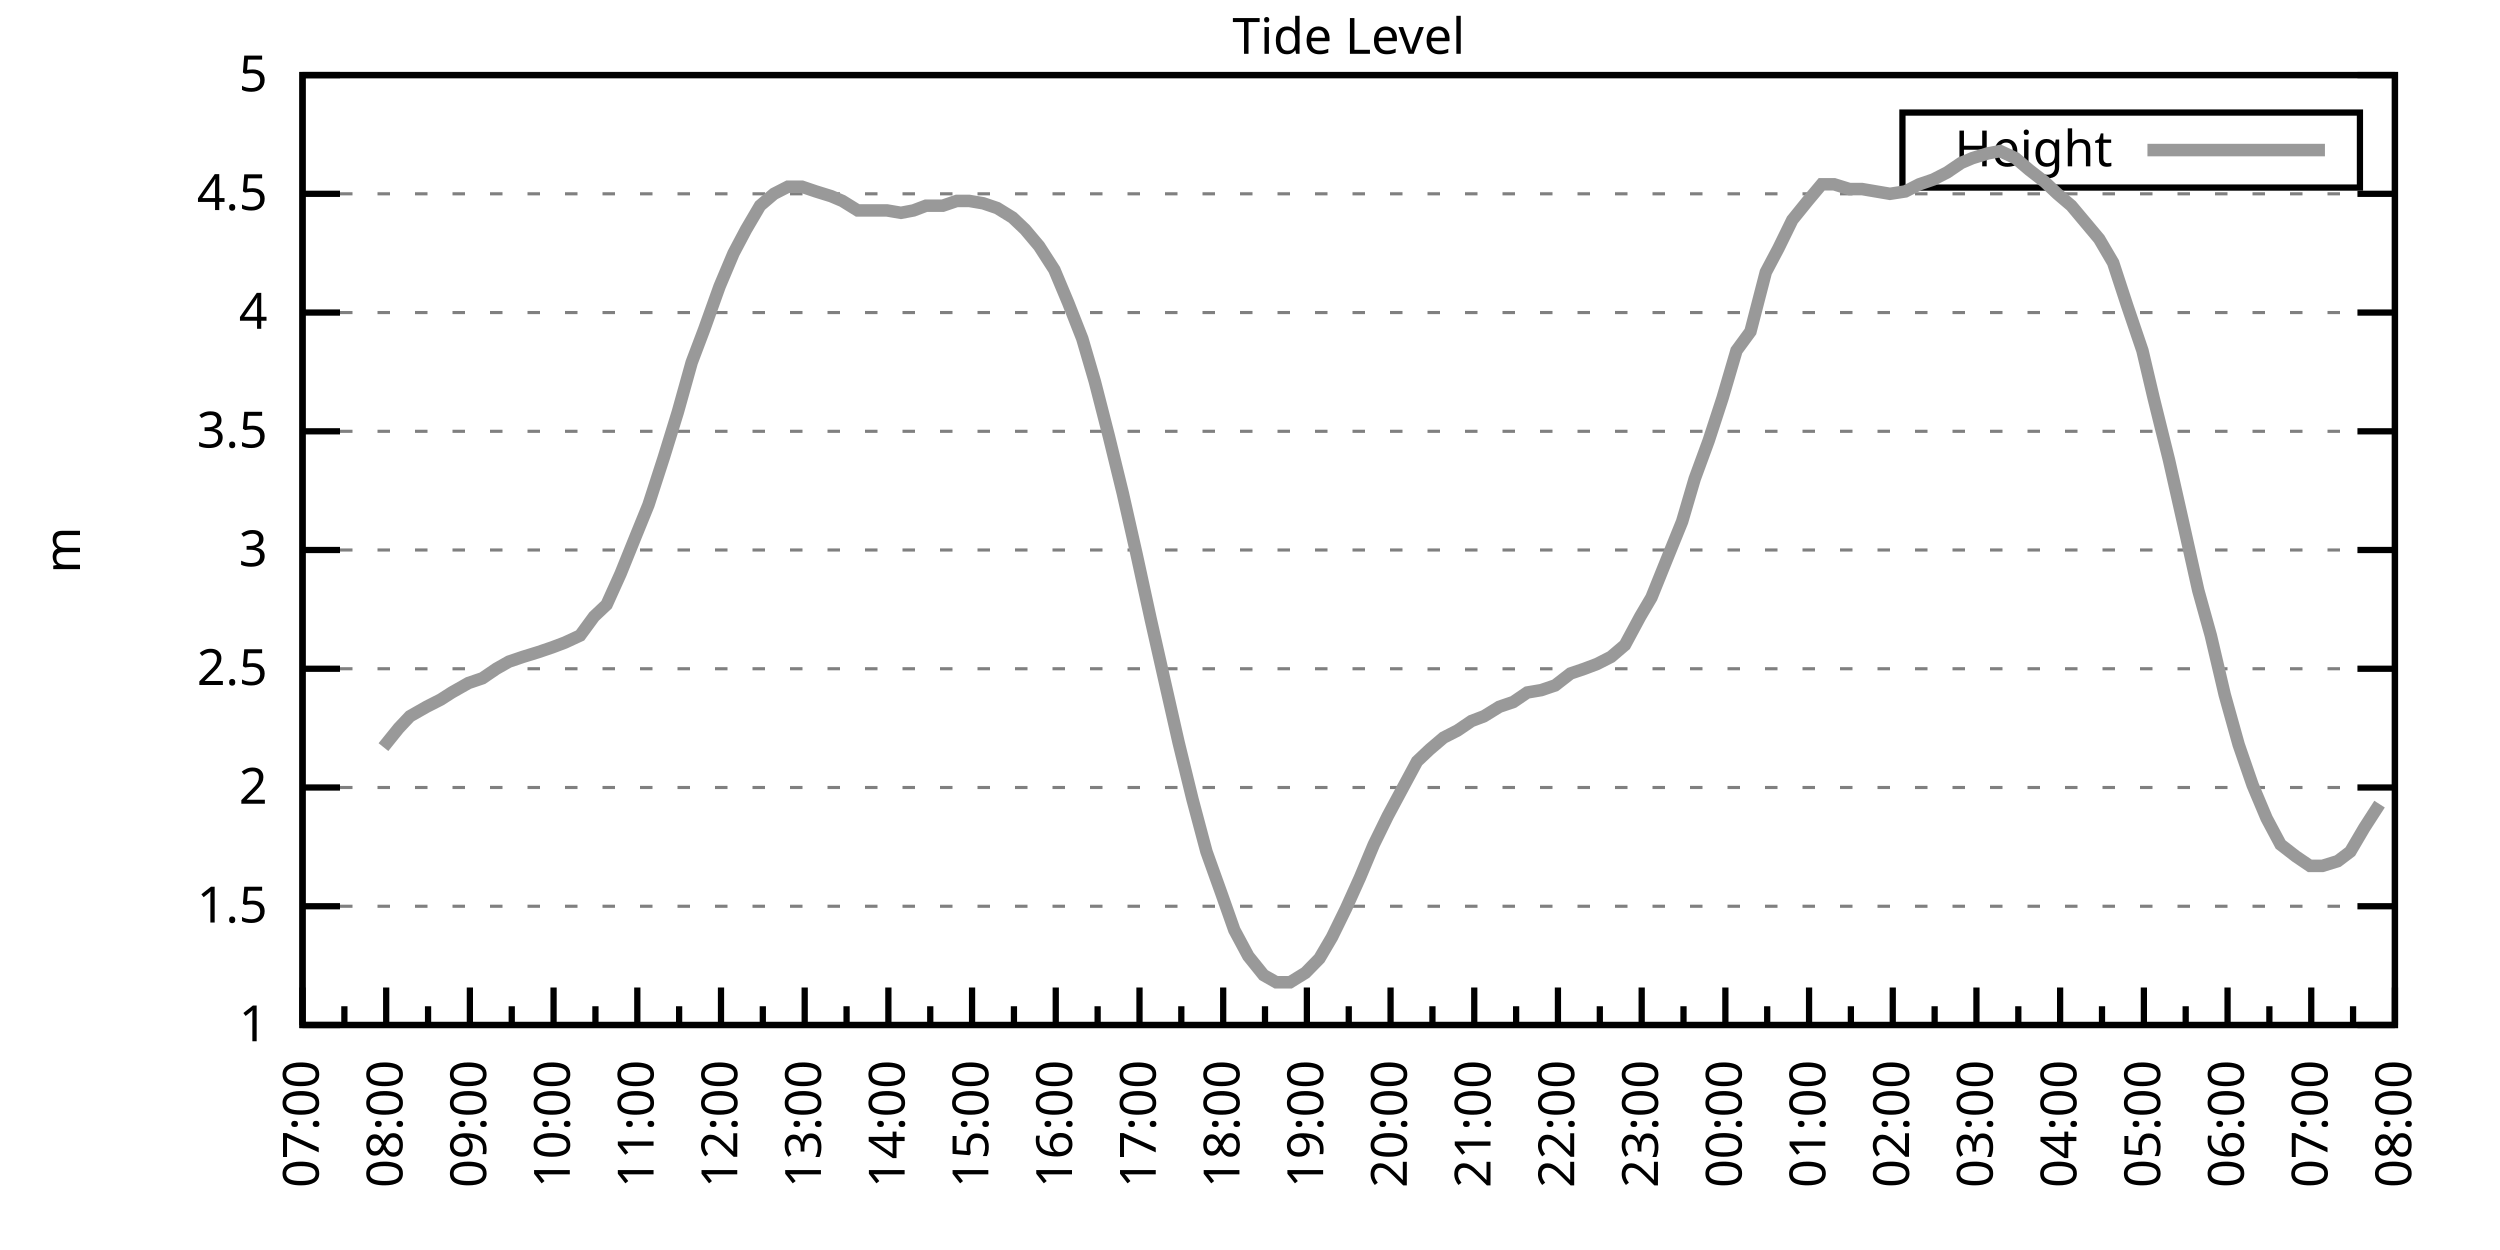
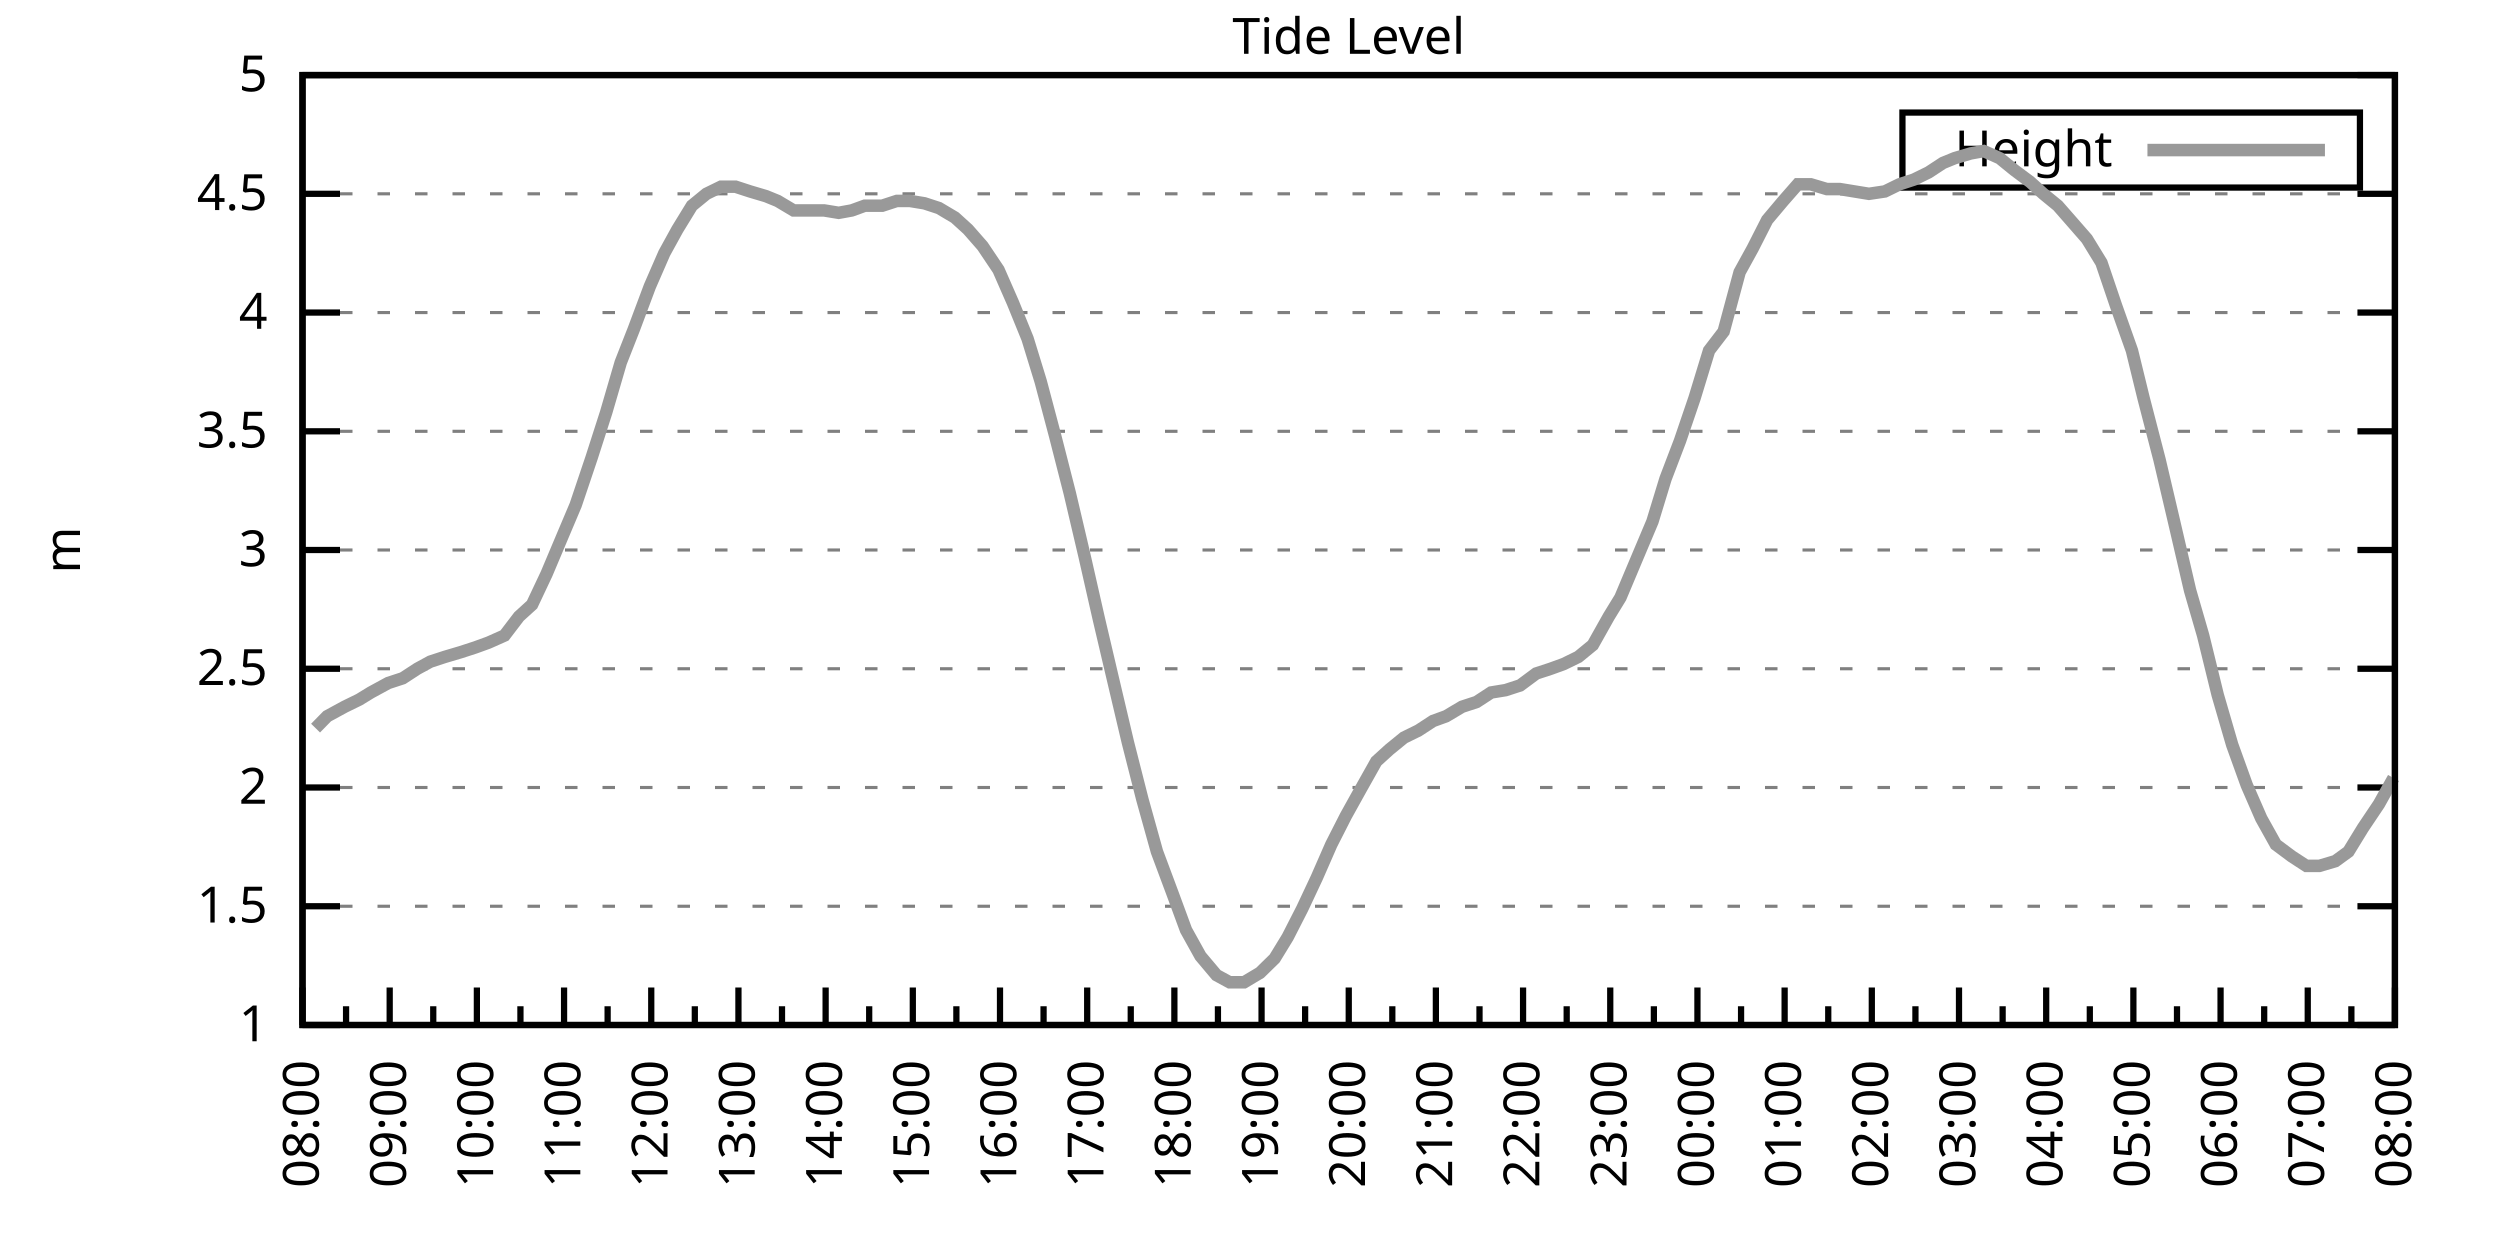
<svg xmlns="http://www.w3.org/2000/svg" xmlns:xlink="http://www.w3.org/1999/xlink" width="400" height="200" viewBox="0 0 400 200">
  <g id="gnuplot_canvas">
    <rect x="0" y="0" width="400" height="200" fill="none" />
    <defs>
      <circle id="gpDot" r="0.5" stroke-width="0.5" stroke="currentColor" />
      <path id="gpPt0" stroke-width="0.333" stroke="currentColor" d="M-1,0 h2 M0,-1 v2" />
      <path id="gpPt1" stroke-width="0.333" stroke="currentColor" d="M-1,-1 L1,1 M1,-1 L-1,1" />
      <path id="gpPt2" stroke-width="0.333" stroke="currentColor" d="M-1,0 L1,0 M0,-1 L0,1 M-1,-1 L1,1 M-1,1 L1,-1" />
      <rect id="gpPt3" stroke-width="0.333" stroke="currentColor" x="-1" y="-1" width="2" height="2" />
      <rect id="gpPt4" stroke-width="0.333" stroke="currentColor" fill="currentColor" x="-1" y="-1" width="2" height="2" />
      <circle id="gpPt5" stroke-width="0.333" stroke="currentColor" cx="0" cy="0" r="1" />
      <use xlink:href="#gpPt5" id="gpPt6" fill="currentColor" stroke="none" />
      <path id="gpPt7" stroke-width="0.333" stroke="currentColor" d="M0,-1.33 L-1.33,0.67 L1.33,0.67 z" />
      <use xlink:href="#gpPt7" id="gpPt8" fill="currentColor" stroke="none" />
      <use xlink:href="#gpPt7" id="gpPt9" stroke="currentColor" transform="rotate(180)" />
      <use xlink:href="#gpPt9" id="gpPt10" fill="currentColor" stroke="none" />
      <use xlink:href="#gpPt3" id="gpPt11" stroke="currentColor" transform="rotate(45)" />
      <use xlink:href="#gpPt11" id="gpPt12" fill="currentColor" stroke="none" />
      <path id="gpPt13" stroke-width="0.333" stroke="currentColor" d="M0,1.330 L1.265,0.411 L0.782,-1.067 L-0.782,-1.076 L-1.265,0.411 z" />
      <use xlink:href="#gpPt13" id="gpPt14" fill="currentColor" stroke="none" />
      <filter id="textbox" filterUnits="objectBoundingBox" x="0" y="0" height="1" width="1">
        <feFlood flood-color="white" flood-opacity="1" result="bgnd" />
        <feComposite in="SourceGraphic" in2="bgnd" operator="atop" />
      </filter>
      <filter id="greybox" filterUnits="objectBoundingBox" x="0" y="0" height="1" width="1">
        <feFlood flood-color="lightgrey" flood-opacity="1" result="grey" />
        <feComposite in="SourceGraphic" in2="grey" operator="atop" />
      </filter>
    </defs>
    <g fill="none" color="white" stroke="currentColor" stroke-width="1.00" stroke-linecap="butt" stroke-linejoin="miter">
</g>
    <g fill="none" color="black" stroke="currentColor" stroke-width="1.00" stroke-linecap="butt" stroke-linejoin="miter">
      <g stroke="none" shape-rendering="crispEdges">
        <polygon fill="rgb(255, 255, 255)" points="48.40,164.00 383.18,164.00 383.18,12.02 48.40,12.02 " />
      </g>
    </g>
    <g fill="none" color="black" stroke="currentColor" stroke-width="1.00" stroke-linecap="butt" stroke-linejoin="miter">
</g>
    <g fill="none" color="black" stroke="black" stroke-width="0.50" stroke-linecap="butt" stroke-linejoin="miter">
</g>
    <g fill="none" color="gray" stroke="currentColor" stroke-width="0.50" stroke-linecap="butt" stroke-linejoin="miter">
      <path stroke="gray" stroke-dasharray="2,4" class="gridline" d="M48.40,164.00 L383.19,164.00  " />
    </g>
    <g fill="none" color="gray" stroke="gray" stroke-width="1.00" stroke-linecap="butt" stroke-linejoin="miter">
</g>
    <g fill="none" color="black" stroke="currentColor" stroke-width="1.00" stroke-linecap="butt" stroke-linejoin="miter">
      <path stroke="black" d="M48.40,164.00 L54.40,164.00 M383.19,164.00 L377.19,164.00  " />
      <g transform="translate(42.80,166.60)" stroke="none" fill="black" font-family="Sans" font-size="8.00" text-anchor="end">
        <text>
          <tspan font-family="Sans"> 1</tspan>
        </text>
      </g>
    </g>
    <g fill="none" color="black" stroke="currentColor" stroke-width="1.00" stroke-linecap="butt" stroke-linejoin="miter">
</g>
    <g fill="none" color="black" stroke="black" stroke-width="0.50" stroke-linecap="butt" stroke-linejoin="miter">
</g>
    <g fill="none" color="gray" stroke="currentColor" stroke-width="0.50" stroke-linecap="butt" stroke-linejoin="miter">
      <path stroke="gray" stroke-dasharray="2,4" class="gridline" d="M48.40,145.00 L383.19,145.00  " />
    </g>
    <g fill="none" color="gray" stroke="gray" stroke-width="1.00" stroke-linecap="butt" stroke-linejoin="miter">
</g>
    <g fill="none" color="black" stroke="currentColor" stroke-width="1.00" stroke-linecap="butt" stroke-linejoin="miter">
      <path stroke="black" d="M48.40,145.00 L54.40,145.00 M383.19,145.00 L377.19,145.00  " />
      <g transform="translate(42.80,147.60)" stroke="none" fill="black" font-family="Sans" font-size="8.00" text-anchor="end">
        <text>
          <tspan font-family="Sans"> 1.5</tspan>
        </text>
      </g>
    </g>
    <g fill="none" color="black" stroke="currentColor" stroke-width="1.00" stroke-linecap="butt" stroke-linejoin="miter">
</g>
    <g fill="none" color="black" stroke="black" stroke-width="0.50" stroke-linecap="butt" stroke-linejoin="miter">
</g>
    <g fill="none" color="gray" stroke="currentColor" stroke-width="0.50" stroke-linecap="butt" stroke-linejoin="miter">
      <path stroke="gray" stroke-dasharray="2,4" class="gridline" d="M48.40,126.00 L383.19,126.00  " />
    </g>
    <g fill="none" color="gray" stroke="gray" stroke-width="1.00" stroke-linecap="butt" stroke-linejoin="miter">
</g>
    <g fill="none" color="black" stroke="currentColor" stroke-width="1.00" stroke-linecap="butt" stroke-linejoin="miter">
      <path stroke="black" d="M48.40,126.00 L54.40,126.00 M383.19,126.00 L377.19,126.00  " />
      <g transform="translate(42.80,128.60)" stroke="none" fill="black" font-family="Sans" font-size="8.00" text-anchor="end">
        <text>
          <tspan font-family="Sans"> 2</tspan>
        </text>
      </g>
    </g>
    <g fill="none" color="black" stroke="currentColor" stroke-width="1.00" stroke-linecap="butt" stroke-linejoin="miter">
</g>
    <g fill="none" color="black" stroke="black" stroke-width="0.50" stroke-linecap="butt" stroke-linejoin="miter">
</g>
    <g fill="none" color="gray" stroke="currentColor" stroke-width="0.50" stroke-linecap="butt" stroke-linejoin="miter">
      <path stroke="gray" stroke-dasharray="2,4" class="gridline" d="M48.40,107.00 L383.19,107.00  " />
    </g>
    <g fill="none" color="gray" stroke="gray" stroke-width="1.00" stroke-linecap="butt" stroke-linejoin="miter">
</g>
    <g fill="none" color="black" stroke="currentColor" stroke-width="1.00" stroke-linecap="butt" stroke-linejoin="miter">
      <path stroke="black" d="M48.40,107.00 L54.40,107.00 M383.19,107.00 L377.19,107.00  " />
      <g transform="translate(42.80,109.60)" stroke="none" fill="black" font-family="Sans" font-size="8.00" text-anchor="end">
        <text>
          <tspan font-family="Sans"> 2.5</tspan>
        </text>
      </g>
    </g>
    <g fill="none" color="black" stroke="currentColor" stroke-width="1.00" stroke-linecap="butt" stroke-linejoin="miter">
</g>
    <g fill="none" color="black" stroke="black" stroke-width="0.50" stroke-linecap="butt" stroke-linejoin="miter">
</g>
    <g fill="none" color="gray" stroke="currentColor" stroke-width="0.50" stroke-linecap="butt" stroke-linejoin="miter">
      <path stroke="gray" stroke-dasharray="2,4" class="gridline" d="M48.40,88.00 L383.19,88.00  " />
    </g>
    <g fill="none" color="gray" stroke="gray" stroke-width="1.00" stroke-linecap="butt" stroke-linejoin="miter">
</g>
    <g fill="none" color="black" stroke="currentColor" stroke-width="1.00" stroke-linecap="butt" stroke-linejoin="miter">
      <path stroke="black" d="M48.40,88.00 L54.40,88.00 M383.19,88.00 L377.19,88.00  " />
      <g transform="translate(42.80,90.60)" stroke="none" fill="black" font-family="Sans" font-size="8.00" text-anchor="end">
        <text>
          <tspan font-family="Sans"> 3</tspan>
        </text>
      </g>
    </g>
    <g fill="none" color="black" stroke="currentColor" stroke-width="1.00" stroke-linecap="butt" stroke-linejoin="miter">
</g>
    <g fill="none" color="black" stroke="black" stroke-width="0.50" stroke-linecap="butt" stroke-linejoin="miter">
</g>
    <g fill="none" color="gray" stroke="currentColor" stroke-width="0.50" stroke-linecap="butt" stroke-linejoin="miter">
      <path stroke="gray" stroke-dasharray="2,4" class="gridline" d="M48.40,69.01 L383.19,69.01  " />
    </g>
    <g fill="none" color="gray" stroke="gray" stroke-width="1.00" stroke-linecap="butt" stroke-linejoin="miter">
</g>
    <g fill="none" color="black" stroke="currentColor" stroke-width="1.00" stroke-linecap="butt" stroke-linejoin="miter">
      <path stroke="black" d="M48.40,69.01 L54.40,69.01 M383.19,69.01 L377.19,69.01  " />
      <g transform="translate(42.80,71.61)" stroke="none" fill="black" font-family="Sans" font-size="8.00" text-anchor="end">
        <text>
          <tspan font-family="Sans"> 3.5</tspan>
        </text>
      </g>
    </g>
    <g fill="none" color="black" stroke="currentColor" stroke-width="1.00" stroke-linecap="butt" stroke-linejoin="miter">
</g>
    <g fill="none" color="black" stroke="black" stroke-width="0.50" stroke-linecap="butt" stroke-linejoin="miter">
</g>
    <g fill="none" color="gray" stroke="currentColor" stroke-width="0.50" stroke-linecap="butt" stroke-linejoin="miter">
      <path stroke="gray" stroke-dasharray="2,4" class="gridline" d="M48.40,50.01 L383.19,50.01  " />
    </g>
    <g fill="none" color="gray" stroke="gray" stroke-width="1.00" stroke-linecap="butt" stroke-linejoin="miter">
</g>
    <g fill="none" color="black" stroke="currentColor" stroke-width="1.00" stroke-linecap="butt" stroke-linejoin="miter">
      <path stroke="black" d="M48.40,50.01 L54.40,50.01 M383.19,50.01 L377.19,50.01  " />
      <g transform="translate(42.80,52.61)" stroke="none" fill="black" font-family="Sans" font-size="8.00" text-anchor="end">
        <text>
          <tspan font-family="Sans"> 4</tspan>
        </text>
      </g>
    </g>
    <g fill="none" color="black" stroke="currentColor" stroke-width="1.00" stroke-linecap="butt" stroke-linejoin="miter">
</g>
    <g fill="none" color="black" stroke="black" stroke-width="0.50" stroke-linecap="butt" stroke-linejoin="miter">
</g>
    <g fill="none" color="gray" stroke="currentColor" stroke-width="0.50" stroke-linecap="butt" stroke-linejoin="miter">
      <path stroke="gray" stroke-dasharray="2,4" class="gridline" d="M48.40,31.01 L383.19,31.01  " />
    </g>
    <g fill="none" color="gray" stroke="gray" stroke-width="1.00" stroke-linecap="butt" stroke-linejoin="miter">
</g>
    <g fill="none" color="black" stroke="currentColor" stroke-width="1.00" stroke-linecap="butt" stroke-linejoin="miter">
      <path stroke="black" d="M48.40,31.01 L54.40,31.01 M383.19,31.01 L377.19,31.01  " />
      <g transform="translate(42.80,33.61)" stroke="none" fill="black" font-family="Sans" font-size="8.00" text-anchor="end">
        <text>
          <tspan font-family="Sans"> 4.5</tspan>
        </text>
      </g>
    </g>
    <g fill="none" color="black" stroke="currentColor" stroke-width="1.00" stroke-linecap="butt" stroke-linejoin="miter">
</g>
    <g fill="none" color="black" stroke="black" stroke-width="0.50" stroke-linecap="butt" stroke-linejoin="miter">
</g>
    <g fill="none" color="gray" stroke="currentColor" stroke-width="0.50" stroke-linecap="butt" stroke-linejoin="miter">
      <path stroke="gray" stroke-dasharray="2,4" class="gridline" d="M48.40,12.01 L383.19,12.01  " />
    </g>
    <g fill="none" color="gray" stroke="gray" stroke-width="1.00" stroke-linecap="butt" stroke-linejoin="miter">
</g>
    <g fill="none" color="black" stroke="currentColor" stroke-width="1.00" stroke-linecap="butt" stroke-linejoin="miter">
      <path stroke="black" d="M48.40,12.01 L54.40,12.01 M383.19,12.01 L377.19,12.01  " />
      <g transform="translate(42.80,14.61)" stroke="none" fill="black" font-family="Sans" font-size="8.00" text-anchor="end">
        <text>
          <tspan font-family="Sans"> 5</tspan>
        </text>
      </g>
    </g>
    <g fill="none" color="black" stroke="currentColor" stroke-width="1.00" stroke-linecap="butt" stroke-linejoin="miter">
      <path stroke="black" d="M48.40,164.00 L48.40,158.00  " />
      <g transform="translate(51.00,169.60) rotate(270)" stroke="none" fill="black" font-family="Sans" font-size="8.00" text-anchor="end">
        <text>
+           <tspan font-family="Sans">08:00</tspan>
+         </text>
+       </g>
+     </g>
+     <g fill="none" color="black" stroke="currentColor" stroke-width="1.00" stroke-linecap="butt" stroke-linejoin="miter">
+       <path stroke="black" d="M55.37,164.00 L55.37,161.00 M62.35,164.00 L62.35,158.00  " />
+       <g transform="translate(64.95,169.60) rotate(270)" stroke="none" fill="black" font-family="Sans" font-size="8.00" text-anchor="end">
+         <text>
+           <tspan font-family="Sans">09:00</tspan>
+         </text>
+       </g>
+     </g>
+     <g fill="none" color="black" stroke="currentColor" stroke-width="1.00" stroke-linecap="butt" stroke-linejoin="miter">
+       <path stroke="black" d="M69.32,164.00 L69.32,161.00 M76.30,164.00 L76.30,158.00  " />
+       <g transform="translate(78.90,169.60) rotate(270)" stroke="none" fill="black" font-family="Sans" font-size="8.00" text-anchor="end">
+         <text>
+           <tspan font-family="Sans">10:00</tspan>
+         </text>
+       </g>
+     </g>
+     <g fill="none" color="black" stroke="currentColor" stroke-width="1.00" stroke-linecap="butt" stroke-linejoin="miter">
+       <path stroke="black" d="M83.27,164.00 L83.27,161.00 M90.25,164.00 L90.25,158.00  " />
+       <g transform="translate(92.85,169.60) rotate(270)" stroke="none" fill="black" font-family="Sans" font-size="8.00" text-anchor="end">
+         <text>
+           <tspan font-family="Sans">11:00</tspan>
+         </text>
+       </g>
+     </g>
+     <g fill="none" color="black" stroke="currentColor" stroke-width="1.00" stroke-linecap="butt" stroke-linejoin="miter">
+       <path stroke="black" d="M97.22,164.00 L97.22,161.00 M104.20,164.00 L104.20,158.00  " />
+       <g transform="translate(106.80,169.60) rotate(270)" stroke="none" fill="black" font-family="Sans" font-size="8.00" text-anchor="end">
+         <text>
+           <tspan font-family="Sans">12:00</tspan>
+         </text>
+       </g>
+     </g>
+     <g fill="none" color="black" stroke="currentColor" stroke-width="1.00" stroke-linecap="butt" stroke-linejoin="miter">
+       <path stroke="black" d="M111.17,164.00 L111.17,161.00 M118.15,164.00 L118.15,158.00  " />
+       <g transform="translate(120.75,169.60) rotate(270)" stroke="none" fill="black" font-family="Sans" font-size="8.00" text-anchor="end">
+         <text>
+           <tspan font-family="Sans">13:00</tspan>
+         </text>
+       </g>
+     </g>
+     <g fill="none" color="black" stroke="currentColor" stroke-width="1.00" stroke-linecap="butt" stroke-linejoin="miter">
+       <path stroke="black" d="M125.12,164.00 L125.12,161.00 M132.10,164.00 L132.10,158.00  " />
+       <g transform="translate(134.70,169.60) rotate(270)" stroke="none" fill="black" font-family="Sans" font-size="8.00" text-anchor="end">
+         <text>
+           <tspan font-family="Sans">14:00</tspan>
+         </text>
+       </g>
+     </g>
+     <g fill="none" color="black" stroke="currentColor" stroke-width="1.00" stroke-linecap="butt" stroke-linejoin="miter">
+       <path stroke="black" d="M139.07,164.00 L139.07,161.00 M146.05,164.00 L146.05,158.00  " />
+       <g transform="translate(148.65,169.60) rotate(270)" stroke="none" fill="black" font-family="Sans" font-size="8.00" text-anchor="end">
+         <text>
+           <tspan font-family="Sans">15:00</tspan>
+         </text>
+       </g>
+     </g>
+     <g fill="none" color="black" stroke="currentColor" stroke-width="1.00" stroke-linecap="butt" stroke-linejoin="miter">
+       <path stroke="black" d="M153.02,164.00 L153.02,161.00 M160.00,164.00 L160.00,158.00  " />
+       <g transform="translate(162.60,169.60) rotate(270)" stroke="none" fill="black" font-family="Sans" font-size="8.00" text-anchor="end">
+         <text>
+           <tspan font-family="Sans">16:00</tspan>
+         </text>
+       </g>
+     </g>
+     <g fill="none" color="black" stroke="currentColor" stroke-width="1.00" stroke-linecap="butt" stroke-linejoin="miter">
+       <path stroke="black" d="M166.97,164.00 L166.97,161.00 M173.95,164.00 L173.95,158.00  " />
+       <g transform="translate(176.55,169.60) rotate(270)" stroke="none" fill="black" font-family="Sans" font-size="8.00" text-anchor="end">
+         <text>
+           <tspan font-family="Sans">17:00</tspan>
+         </text>
+       </g>
+     </g>
+     <g fill="none" color="black" stroke="currentColor" stroke-width="1.00" stroke-linecap="butt" stroke-linejoin="miter">
+       <path stroke="black" d="M180.92,164.00 L180.92,161.00 M187.90,164.00 L187.90,158.00  " />
+       <g transform="translate(190.50,169.60) rotate(270)" stroke="none" fill="black" font-family="Sans" font-size="8.00" text-anchor="end">
+         <text>
+           <tspan font-family="Sans">18:00</tspan>
+         </text>
+       </g>
+     </g>
+     <g fill="none" color="black" stroke="currentColor" stroke-width="1.00" stroke-linecap="butt" stroke-linejoin="miter">
+       <path stroke="black" d="M194.87,164.00 L194.87,161.00 M201.85,164.00 L201.85,158.00  " />
+       <g transform="translate(204.45,169.60) rotate(270)" stroke="none" fill="black" font-family="Sans" font-size="8.00" text-anchor="end">
+         <text>
+           <tspan font-family="Sans">19:00</tspan>
+         </text>
+       </g>
+     </g>
+     <g fill="none" color="black" stroke="currentColor" stroke-width="1.00" stroke-linecap="butt" stroke-linejoin="miter">
+       <path stroke="black" d="M208.82,164.00 L208.82,161.00 M215.80,164.00 L215.80,158.00  " />
+       <g transform="translate(218.40,169.60) rotate(270)" stroke="none" fill="black" font-family="Sans" font-size="8.00" text-anchor="end">
+         <text>
+           <tspan font-family="Sans">20:00</tspan>
+         </text>
+       </g>
+     </g>
+     <g fill="none" color="black" stroke="currentColor" stroke-width="1.00" stroke-linecap="butt" stroke-linejoin="miter">
+       <path stroke="black" d="M222.77,164.00 L222.77,161.00 M229.74,164.00 L229.74,158.00  " />
+       <g transform="translate(232.34,169.60) rotate(270)" stroke="none" fill="black" font-family="Sans" font-size="8.00" text-anchor="end">
+         <text>
+           <tspan font-family="Sans">21:00</tspan>
+         </text>
+       </g>
+     </g>
+     <g fill="none" color="black" stroke="currentColor" stroke-width="1.00" stroke-linecap="butt" stroke-linejoin="miter">
+       <path stroke="black" d="M236.72,164.00 L236.72,161.00 M243.69,164.00 L243.69,158.00  " />
+       <g transform="translate(246.29,169.60) rotate(270)" stroke="none" fill="black" font-family="Sans" font-size="8.00" text-anchor="end">
+         <text>
+           <tspan font-family="Sans">22:00</tspan>
+         </text>
+       </g>
+     </g>
+     <g fill="none" color="black" stroke="currentColor" stroke-width="1.00" stroke-linecap="butt" stroke-linejoin="miter">
+       <path stroke="black" d="M250.67,164.00 L250.67,161.00 M257.64,164.00 L257.64,158.00  " />
+       <g transform="translate(260.24,169.60) rotate(270)" stroke="none" fill="black" font-family="Sans" font-size="8.00" text-anchor="end">
+         <text>
+           <tspan font-family="Sans">23:00</tspan>
+         </text>
+       </g>
+     </g>
+     <g fill="none" color="black" stroke="currentColor" stroke-width="1.00" stroke-linecap="butt" stroke-linejoin="miter">
+       <path stroke="black" d="M264.62,164.00 L264.62,161.00 M271.59,164.00 L271.59,158.00  " />
+       <g transform="translate(274.19,169.60) rotate(270)" stroke="none" fill="black" font-family="Sans" font-size="8.00" text-anchor="end">
+         <text>
+           <tspan font-family="Sans">00:00</tspan>
+         </text>
+       </g>
+     </g>
+     <g fill="none" color="black" stroke="currentColor" stroke-width="1.00" stroke-linecap="butt" stroke-linejoin="miter">
+       <path stroke="black" d="M278.57,164.00 L278.57,161.00 M285.54,164.00 L285.54,158.00  " />
+       <g transform="translate(288.14,169.60) rotate(270)" stroke="none" fill="black" font-family="Sans" font-size="8.00" text-anchor="end">
+         <text>
+           <tspan font-family="Sans">01:00</tspan>
+         </text>
+       </g>
+     </g>
+     <g fill="none" color="black" stroke="currentColor" stroke-width="1.00" stroke-linecap="butt" stroke-linejoin="miter">
+       <path stroke="black" d="M292.52,164.00 L292.52,161.00 M299.49,164.00 L299.49,158.00  " />
+       <g transform="translate(302.09,169.60) rotate(270)" stroke="none" fill="black" font-family="Sans" font-size="8.00" text-anchor="end">
+         <text>
+           <tspan font-family="Sans">02:00</tspan>
+         </text>
+       </g>
+     </g>
+     <g fill="none" color="black" stroke="currentColor" stroke-width="1.00" stroke-linecap="butt" stroke-linejoin="miter">
+       <path stroke="black" d="M306.47,164.00 L306.47,161.00 M313.44,164.00 L313.44,158.00  " />
+       <g transform="translate(316.04,169.60) rotate(270)" stroke="none" fill="black" font-family="Sans" font-size="8.00" text-anchor="end">
+         <text>
+           <tspan font-family="Sans">03:00</tspan>
+         </text>
+       </g>
+     </g>
+     <g fill="none" color="black" stroke="currentColor" stroke-width="1.00" stroke-linecap="butt" stroke-linejoin="miter">
+       <path stroke="black" d="M320.42,164.00 L320.42,161.00 M327.39,164.00 L327.39,158.00  " />
+       <g transform="translate(329.99,169.60) rotate(270)" stroke="none" fill="black" font-family="Sans" font-size="8.00" text-anchor="end">
+         <text>
+           <tspan font-family="Sans">04:00</tspan>
+         </text>
+       </g>
+     </g>
+     <g fill="none" color="black" stroke="currentColor" stroke-width="1.00" stroke-linecap="butt" stroke-linejoin="miter">
+       <path stroke="black" d="M334.37,164.00 L334.37,161.00 M341.34,164.00 L341.34,158.00  " />
+       <g transform="translate(343.94,169.60) rotate(270)" stroke="none" fill="black" font-family="Sans" font-size="8.00" text-anchor="end">
+         <text>
+           <tspan font-family="Sans">05:00</tspan>
+         </text>
+       </g>
+     </g>
+     <g fill="none" color="black" stroke="currentColor" stroke-width="1.00" stroke-linecap="butt" stroke-linejoin="miter">
+       <path stroke="black" d="M348.32,164.00 L348.32,161.00 M355.29,164.00 L355.29,158.00  " />
+       <g transform="translate(357.89,169.60) rotate(270)" stroke="none" fill="black" font-family="Sans" font-size="8.00" text-anchor="end">
+         <text>
+           <tspan font-family="Sans">06:00</tspan>
+         </text>
+       </g>
+     </g>
+     <g fill="none" color="black" stroke="currentColor" stroke-width="1.00" stroke-linecap="butt" stroke-linejoin="miter">
+       <path stroke="black" d="M362.27,164.00 L362.27,161.00 M369.24,164.00 L369.24,158.00  " />
+       <g transform="translate(371.84,169.60) rotate(270)" stroke="none" fill="black" font-family="Sans" font-size="8.00" text-anchor="end">
+         <text>
          <tspan font-family="Sans">07:00</tspan>
        </text>
      </g>
    </g>
    <g fill="none" color="black" stroke="currentColor" stroke-width="1.00" stroke-linecap="butt" stroke-linejoin="miter">
-       <path stroke="black" d="M55.10,164.00 L55.10,161.00 M61.79,164.00 L61.79,158.00  " />
-       <g transform="translate(64.39,169.60) rotate(270)" stroke="none" fill="black" font-family="Sans" font-size="8.00" text-anchor="end">
-         <text>
-           <tspan font-family="Sans">08:00</tspan>
-         </text>
-       </g>
-     </g>
-     <g fill="none" color="black" stroke="currentColor" stroke-width="1.00" stroke-linecap="butt" stroke-linejoin="miter">
-       <path stroke="black" d="M68.49,164.00 L68.49,161.00 M75.18,164.00 L75.18,158.00  " />
-       <g transform="translate(77.78,169.60) rotate(270)" stroke="none" fill="black" font-family="Sans" font-size="8.00" text-anchor="end">
-         <text>
-           <tspan font-family="Sans">09:00</tspan>
-         </text>
-       </g>
-     </g>
-     <g fill="none" color="black" stroke="currentColor" stroke-width="1.00" stroke-linecap="butt" stroke-linejoin="miter">
-       <path stroke="black" d="M81.88,164.00 L81.88,161.00 M88.57,164.00 L88.57,158.00  " />
-       <g transform="translate(91.17,169.60) rotate(270)" stroke="none" fill="black" font-family="Sans" font-size="8.00" text-anchor="end">
-         <text>
-           <tspan font-family="Sans">10:00</tspan>
-         </text>
-       </g>
-     </g>
-     <g fill="none" color="black" stroke="currentColor" stroke-width="1.00" stroke-linecap="butt" stroke-linejoin="miter">
-       <path stroke="black" d="M95.27,164.00 L95.27,161.00 M101.97,164.00 L101.97,158.00  " />
-       <g transform="translate(104.57,169.60) rotate(270)" stroke="none" fill="black" font-family="Sans" font-size="8.00" text-anchor="end">
-         <text>
-           <tspan font-family="Sans">11:00</tspan>
-         </text>
-       </g>
-     </g>
-     <g fill="none" color="black" stroke="currentColor" stroke-width="1.00" stroke-linecap="butt" stroke-linejoin="miter">
-       <path stroke="black" d="M108.66,164.00 L108.66,161.00 M115.36,164.00 L115.36,158.00  " />
-       <g transform="translate(117.96,169.60) rotate(270)" stroke="none" fill="black" font-family="Sans" font-size="8.00" text-anchor="end">
-         <text>
-           <tspan font-family="Sans">12:00</tspan>
-         </text>
-       </g>
-     </g>
-     <g fill="none" color="black" stroke="currentColor" stroke-width="1.00" stroke-linecap="butt" stroke-linejoin="miter">
-       <path stroke="black" d="M122.05,164.00 L122.05,161.00 M128.75,164.00 L128.75,158.00  " />
-       <g transform="translate(131.35,169.60) rotate(270)" stroke="none" fill="black" font-family="Sans" font-size="8.00" text-anchor="end">
-         <text>
-           <tspan font-family="Sans">13:00</tspan>
-         </text>
-       </g>
-     </g>
-     <g fill="none" color="black" stroke="currentColor" stroke-width="1.00" stroke-linecap="butt" stroke-linejoin="miter">
-       <path stroke="black" d="M135.45,164.00 L135.45,161.00 M142.14,164.00 L142.14,158.00  " />
-       <g transform="translate(144.74,169.60) rotate(270)" stroke="none" fill="black" font-family="Sans" font-size="8.00" text-anchor="end">
-         <text>
-           <tspan font-family="Sans">14:00</tspan>
-         </text>
-       </g>
-     </g>
-     <g fill="none" color="black" stroke="currentColor" stroke-width="1.00" stroke-linecap="butt" stroke-linejoin="miter">
-       <path stroke="black" d="M148.84,164.00 L148.84,161.00 M155.53,164.00 L155.53,158.00  " />
-       <g transform="translate(158.13,169.60) rotate(270)" stroke="none" fill="black" font-family="Sans" font-size="8.00" text-anchor="end">
-         <text>
-           <tspan font-family="Sans">15:00</tspan>
-         </text>
-       </g>
-     </g>
-     <g fill="none" color="black" stroke="currentColor" stroke-width="1.00" stroke-linecap="butt" stroke-linejoin="miter">
-       <path stroke="black" d="M162.23,164.00 L162.23,161.00 M168.92,164.00 L168.92,158.00  " />
-       <g transform="translate(171.52,169.60) rotate(270)" stroke="none" fill="black" font-family="Sans" font-size="8.00" text-anchor="end">
-         <text>
-           <tspan font-family="Sans">16:00</tspan>
-         </text>
-       </g>
-     </g>
-     <g fill="none" color="black" stroke="currentColor" stroke-width="1.00" stroke-linecap="butt" stroke-linejoin="miter">
-       <path stroke="black" d="M175.62,164.00 L175.62,161.00 M182.32,164.00 L182.32,158.00  " />
-       <g transform="translate(184.92,169.60) rotate(270)" stroke="none" fill="black" font-family="Sans" font-size="8.00" text-anchor="end">
-         <text>
-           <tspan font-family="Sans">17:00</tspan>
-         </text>
-       </g>
-     </g>
-     <g fill="none" color="black" stroke="currentColor" stroke-width="1.00" stroke-linecap="butt" stroke-linejoin="miter">
-       <path stroke="black" d="M189.01,164.00 L189.01,161.00 M195.71,164.00 L195.71,158.00  " />
-       <g transform="translate(198.31,169.60) rotate(270)" stroke="none" fill="black" font-family="Sans" font-size="8.00" text-anchor="end">
-         <text>
-           <tspan font-family="Sans">18:00</tspan>
-         </text>
-       </g>
-     </g>
-     <g fill="none" color="black" stroke="currentColor" stroke-width="1.00" stroke-linecap="butt" stroke-linejoin="miter">
-       <path stroke="black" d="M202.40,164.00 L202.40,161.00 M209.10,164.00 L209.10,158.00  " />
-       <g transform="translate(211.70,169.60) rotate(270)" stroke="none" fill="black" font-family="Sans" font-size="8.00" text-anchor="end">
-         <text>
-           <tspan font-family="Sans">19:00</tspan>
-         </text>
-       </g>
-     </g>
-     <g fill="none" color="black" stroke="currentColor" stroke-width="1.00" stroke-linecap="butt" stroke-linejoin="miter">
-       <path stroke="black" d="M215.80,164.00 L215.80,161.00 M222.49,164.00 L222.49,158.00  " />
-       <g transform="translate(225.09,169.60) rotate(270)" stroke="none" fill="black" font-family="Sans" font-size="8.00" text-anchor="end">
-         <text>
-           <tspan font-family="Sans">20:00</tspan>
-         </text>
-       </g>
-     </g>
-     <g fill="none" color="black" stroke="currentColor" stroke-width="1.00" stroke-linecap="butt" stroke-linejoin="miter">
-       <path stroke="black" d="M229.19,164.00 L229.19,161.00 M235.88,164.00 L235.88,158.00  " />
-       <g transform="translate(238.48,169.60) rotate(270)" stroke="none" fill="black" font-family="Sans" font-size="8.00" text-anchor="end">
-         <text>
-           <tspan font-family="Sans">21:00</tspan>
-         </text>
-       </g>
-     </g>
-     <g fill="none" color="black" stroke="currentColor" stroke-width="1.00" stroke-linecap="butt" stroke-linejoin="miter">
-       <path stroke="black" d="M242.58,164.00 L242.58,161.00 M249.27,164.00 L249.27,158.00  " />
-       <g transform="translate(251.87,169.60) rotate(270)" stroke="none" fill="black" font-family="Sans" font-size="8.00" text-anchor="end">
-         <text>
-           <tspan font-family="Sans">22:00</tspan>
-         </text>
-       </g>
-     </g>
-     <g fill="none" color="black" stroke="currentColor" stroke-width="1.00" stroke-linecap="butt" stroke-linejoin="miter">
-       <path stroke="black" d="M255.97,164.00 L255.97,161.00 M262.67,164.00 L262.67,158.00  " />
-       <g transform="translate(265.27,169.60) rotate(270)" stroke="none" fill="black" font-family="Sans" font-size="8.00" text-anchor="end">
-         <text>
-           <tspan font-family="Sans">23:00</tspan>
-         </text>
-       </g>
-     </g>
-     <g fill="none" color="black" stroke="currentColor" stroke-width="1.00" stroke-linecap="butt" stroke-linejoin="miter">
-       <path stroke="black" d="M269.36,164.00 L269.36,161.00 M276.06,164.00 L276.06,158.00  " />
-       <g transform="translate(278.66,169.60) rotate(270)" stroke="none" fill="black" font-family="Sans" font-size="8.00" text-anchor="end">
-         <text>
-           <tspan font-family="Sans">00:00</tspan>
-         </text>
-       </g>
-     </g>
-     <g fill="none" color="black" stroke="currentColor" stroke-width="1.00" stroke-linecap="butt" stroke-linejoin="miter">
-       <path stroke="black" d="M282.75,164.00 L282.75,161.00 M289.45,164.00 L289.45,158.00  " />
-       <g transform="translate(292.05,169.60) rotate(270)" stroke="none" fill="black" font-family="Sans" font-size="8.00" text-anchor="end">
-         <text>
-           <tspan font-family="Sans">01:00</tspan>
-         </text>
-       </g>
-     </g>
-     <g fill="none" color="black" stroke="currentColor" stroke-width="1.00" stroke-linecap="butt" stroke-linejoin="miter">
-       <path stroke="black" d="M296.14,164.00 L296.14,161.00 M302.84,164.00 L302.84,158.00  " />
-       <g transform="translate(305.44,169.60) rotate(270)" stroke="none" fill="black" font-family="Sans" font-size="8.00" text-anchor="end">
-         <text>
-           <tspan font-family="Sans">02:00</tspan>
-         </text>
-       </g>
-     </g>
-     <g fill="none" color="black" stroke="currentColor" stroke-width="1.00" stroke-linecap="butt" stroke-linejoin="miter">
-       <path stroke="black" d="M309.54,164.00 L309.54,161.00 M316.23,164.00 L316.23,158.00  " />
-       <g transform="translate(318.83,169.60) rotate(270)" stroke="none" fill="black" font-family="Sans" font-size="8.00" text-anchor="end">
-         <text>
-           <tspan font-family="Sans">03:00</tspan>
-         </text>
-       </g>
-     </g>
-     <g fill="none" color="black" stroke="currentColor" stroke-width="1.00" stroke-linecap="butt" stroke-linejoin="miter">
-       <path stroke="black" d="M322.93,164.00 L322.93,161.00 M329.62,164.00 L329.62,158.00  " />
-       <g transform="translate(332.22,169.60) rotate(270)" stroke="none" fill="black" font-family="Sans" font-size="8.00" text-anchor="end">
-         <text>
-           <tspan font-family="Sans">04:00</tspan>
-         </text>
-       </g>
-     </g>
-     <g fill="none" color="black" stroke="currentColor" stroke-width="1.00" stroke-linecap="butt" stroke-linejoin="miter">
-       <path stroke="black" d="M336.32,164.00 L336.32,161.00 M343.02,164.00 L343.02,158.00  " />
-       <g transform="translate(345.62,169.60) rotate(270)" stroke="none" fill="black" font-family="Sans" font-size="8.00" text-anchor="end">
-         <text>
-           <tspan font-family="Sans">05:00</tspan>
-         </text>
-       </g>
-     </g>
-     <g fill="none" color="black" stroke="currentColor" stroke-width="1.00" stroke-linecap="butt" stroke-linejoin="miter">
-       <path stroke="black" d="M349.71,164.00 L349.71,161.00 M356.41,164.00 L356.41,158.00  " />
-       <g transform="translate(359.01,169.60) rotate(270)" stroke="none" fill="black" font-family="Sans" font-size="8.00" text-anchor="end">
-         <text>
-           <tspan font-family="Sans">06:00</tspan>
-         </text>
-       </g>
-     </g>
-     <g fill="none" color="black" stroke="currentColor" stroke-width="1.00" stroke-linecap="butt" stroke-linejoin="miter">
-       <path stroke="black" d="M363.10,164.00 L363.10,161.00 M369.80,164.00 L369.80,158.00  " />
-       <g transform="translate(372.40,169.60) rotate(270)" stroke="none" fill="black" font-family="Sans" font-size="8.00" text-anchor="end">
-         <text>
-           <tspan font-family="Sans">07:00</tspan>
-         </text>
-       </g>
-     </g>
-     <g fill="none" color="black" stroke="currentColor" stroke-width="1.00" stroke-linecap="butt" stroke-linejoin="miter">
-       <path stroke="black" d="M376.49,164.00 L376.49,161.00 M383.19,164.00 L383.19,158.00  " />
+       <path stroke="black" d="M376.22,164.00 L376.22,161.00 M383.19,164.00 L383.19,158.00  " />
      <g transform="translate(385.79,169.60) rotate(270)" stroke="none" fill="black" font-family="Sans" font-size="8.00" text-anchor="end">
        <text>
          <tspan font-family="Sans">08:00</tspan>
        </text>
      </g>
    </g>
    <g fill="none" color="black" stroke="currentColor" stroke-width="1.00" stroke-linecap="butt" stroke-linejoin="miter">
</g>
    <g fill="none" color="black" stroke="currentColor" stroke-width="1.00" stroke-linecap="butt" stroke-linejoin="miter">
      <path stroke="black" d="M48.40,12.01 L48.40,164.00 L383.19,164.00 L383.19,12.01 L48.40,12.01 Z  " />
    </g>
    <g fill="none" color="black" stroke="currentColor" stroke-width="1.00" stroke-linecap="butt" stroke-linejoin="miter">
      <g transform="translate(12.80,88.01) rotate(270)" stroke="none" fill="black" font-family="Sans" font-size="8.00" text-anchor="middle">
        <text>
          <tspan font-family="Sans">m</tspan>
        </text>
      </g>
    </g>
    <g fill="none" color="black" stroke="currentColor" stroke-width="1.00" stroke-linecap="butt" stroke-linejoin="miter">
</g>
    <g fill="none" color="black" stroke="currentColor" stroke-width="1.00" stroke-linecap="butt" stroke-linejoin="miter">
      <path stroke="black" d="M304.39,30.01 L304.39,18.01 L377.59,18.01 L377.59,30.01 L304.39,30.01 Z  " />
    </g>
    <g id="Tide_level_plot_1">
      <g fill="none" color="white" stroke="black" stroke-width="2.00" stroke-linecap="butt" stroke-linejoin="miter">
</g>
      <g fill="none" color="black" stroke="currentColor" stroke-width="2.00" stroke-linecap="butt" stroke-linejoin="miter">
        <g transform="translate(337.99,26.61)" stroke="none" fill="black" font-family="Sans" font-size="8.00" text-anchor="end">
          <text>
            <tspan font-family="Sans">Height</tspan>
          </text>
        </g>
      </g>
      <g fill="none" color="black" stroke="currentColor" stroke-width="2.00" stroke-linecap="butt" stroke-linejoin="miter">
-         <path stroke="rgb(153, 153, 153)" d="M343.59,24.01 L371.99,24.01 M61.35,119.54 L63.80,116.50 L65.59,114.60 L68.26,113.08 L70.50,111.94 L72.28,110.80   L74.96,109.28 L77.19,108.52 L79.42,107.00 L81.43,105.86 L83.66,105.10 L86.12,104.34 L88.35,103.58 L90.36,102.82   L92.82,101.68 L95.05,98.64 L97.06,96.74 L99.29,91.80 L101.74,85.73 L103.75,80.79 L106.21,73.19 L108.44,65.97   L110.67,57.99 L112.68,52.67 L115.13,45.83 L117.37,40.51 L119.38,36.71 L121.61,32.91 L123.84,31.01 L126.07,29.87   L128.30,29.87 L130.54,30.63 L132.99,31.39 L134.78,32.15 L137.23,33.67 L139.46,33.67 L141.92,33.67 L144.15,34.05   L146.16,33.67 L148.17,32.91 L150.85,32.91 L153.08,32.15 L155.09,32.15 L157.32,32.53 L159.55,33.29 L162.01,34.81   L164.01,36.71 L166.25,39.37 L168.70,43.17 L170.93,48.49 L173.17,54.19 L175.17,61.03 L177.41,69.77 L179.64,78.89   L181.87,88.76 L184.10,99.02 L186.33,108.90 L188.57,118.78 L190.80,127.90 L193.03,136.26 L195.48,143.10 L197.49,148.80   L199.73,152.98 L202.18,156.02 L204.19,157.16 L206.42,157.16 L208.88,155.64 L211.11,153.36 L213.12,149.94 L215.35,145.38   L217.58,140.44 L219.81,135.12 L222.04,130.56 L224.28,126.38 L226.73,121.82 L228.74,119.92 L230.97,118.02 L233.20,116.88   L235.44,115.36 L237.44,114.60 L239.90,113.08 L242.13,112.32 L244.36,110.80 L246.60,110.42 L248.83,109.66 L251.28,107.76   L253.51,107.00 L255.52,106.24 L257.76,105.10 L259.99,103.20 L262.44,98.64 L264.23,95.60 L266.68,89.52 L269.14,83.45   L271.15,76.61 L273.38,70.53 L275.61,63.69 L277.84,56.09 L280.07,53.05 L282.53,43.55 L284.54,39.75 L286.77,35.19   L289.23,32.15 L291.46,29.49 L293.47,29.49 L295.92,30.25 L297.93,30.25 L300.16,30.63 L302.39,31.01 L304.85,30.63   L307.08,29.49 L309.31,28.73 L311.54,27.59 L313.78,26.07 L315.56,25.31 L318.02,24.55 L320.03,24.17 L322.48,25.31   L324.71,27.21 L327.17,29.11 L329.18,31.01 L331.41,32.91 L333.64,35.57 L335.87,38.23 L338.10,42.03 L340.34,48.87   L342.79,56.09 L344.58,63.69 L347.03,73.57 L349.26,83.45 L351.72,94.46 L353.73,101.68 L355.96,111.18 L358.19,119.16   L360.42,125.62 L362.66,130.94 L364.89,135.12 L367.34,137.02 L369.58,138.54 L371.58,138.54 L374.04,137.78 L376.05,136.26   L378.28,132.46 L380.73,128.66  " />
+         <path stroke="rgb(153, 153, 153)" d="M343.59,24.01 L371.99,24.01 M50.49,116.50 L52.35,114.60 L55.14,113.08 L57.47,111.94 L59.33,110.80 L62.12,109.28   L64.44,108.52 L66.77,107.00 L68.86,105.86 L71.18,105.10 L73.74,104.34 L76.07,103.58 L78.16,102.82 L80.72,101.68   L83.04,98.64 L85.13,96.74 L87.46,91.80 L90.02,85.73 L92.11,80.79 L94.67,73.19 L96.99,65.97 L99.32,57.99   L101.41,52.67 L103.97,45.83 L106.29,40.51 L108.38,36.71 L110.71,32.91 L113.03,31.01 L115.36,29.87 L117.68,29.87   L120.01,30.63 L122.57,31.39 L124.43,32.15 L126.98,33.67 L129.31,33.67 L131.87,33.67 L134.19,34.05 L136.28,33.67   L138.37,32.91 L141.16,32.91 L143.49,32.15 L145.58,32.15 L147.91,32.53 L150.23,33.29 L152.79,34.81 L154.88,36.71   L157.21,39.37 L159.76,43.17 L162.09,48.49 L164.41,54.19 L166.51,61.03 L168.83,69.77 L171.16,78.89 L173.48,88.76   L175.81,99.02 L178.13,108.90 L180.46,118.78 L182.78,127.90 L185.11,136.26 L187.66,143.10 L189.76,148.80 L192.08,152.98   L194.64,156.02 L196.73,157.16 L199.06,157.16 L201.61,155.64 L203.94,153.36 L206.03,149.94 L208.36,145.38 L210.68,140.44   L213.01,135.12 L215.33,130.56 L217.65,126.38 L220.21,121.82 L222.30,119.92 L224.63,118.02 L226.95,116.88 L229.28,115.36   L231.37,114.60 L233.93,113.08 L236.25,112.32 L238.58,110.80 L240.90,110.42 L243.23,109.66 L245.79,107.76 L248.11,107.00   L250.20,106.24 L252.53,105.10 L254.85,103.20 L257.41,98.64 L259.27,95.60 L261.83,89.52 L264.39,83.45 L266.48,76.61   L268.80,70.53 L271.13,63.69 L273.45,56.09 L275.78,53.05 L278.34,43.55 L280.43,39.75 L282.75,35.19 L285.31,32.15   L287.64,29.49 L289.73,29.49 L292.29,30.25 L294.38,30.25 L296.70,30.63 L299.03,31.01 L301.58,30.63 L303.91,29.49   L306.23,28.73 L308.56,27.59 L310.88,26.07 L312.74,25.31 L315.30,24.55 L317.39,24.17 L319.95,25.31 L322.28,27.21   L324.83,29.11 L326.93,31.01 L329.25,32.91 L331.58,35.57 L333.90,38.23 L336.23,42.03 L338.55,48.87 L341.11,56.09   L342.97,63.69 L345.53,73.57 L347.85,83.45 L350.41,94.46 L352.50,101.68 L354.83,111.18 L357.15,119.16 L359.48,125.62   L361.80,130.94 L364.13,135.12 L366.68,137.02 L369.01,138.54 L371.10,138.54 L373.66,137.78 L375.75,136.26 L378.08,132.46   L380.63,128.66 L382.96,124.48  " />
      </g>
    </g>
    <g fill="none" color="black" stroke="currentColor" stroke-width="2.00" stroke-linecap="butt" stroke-linejoin="miter">
</g>
    <g fill="none" color="black" stroke="black" stroke-width="1.00" stroke-linecap="butt" stroke-linejoin="miter">
</g>
    <g fill="none" color="black" stroke="currentColor" stroke-width="1.00" stroke-linecap="butt" stroke-linejoin="miter">
      <path stroke="black" d="M48.40,12.01 L48.40,164.00 L383.19,164.00 L383.19,12.01 L48.40,12.01 Z  " />
    </g>
    <g fill="none" color="black" stroke="currentColor" stroke-width="1.00" stroke-linecap="butt" stroke-linejoin="miter">
      <g transform="translate(215.79,8.61)" stroke="none" fill="black" font-family="Sans" font-size="8.00" text-anchor="middle">
        <text>
          <tspan font-family="Sans">Tide Level</tspan>
        </text>
      </g>
    </g>
    <g fill="none" color="black" stroke="currentColor" stroke-width="1.00" stroke-linecap="butt" stroke-linejoin="miter">
</g>
  </g>
</svg>
